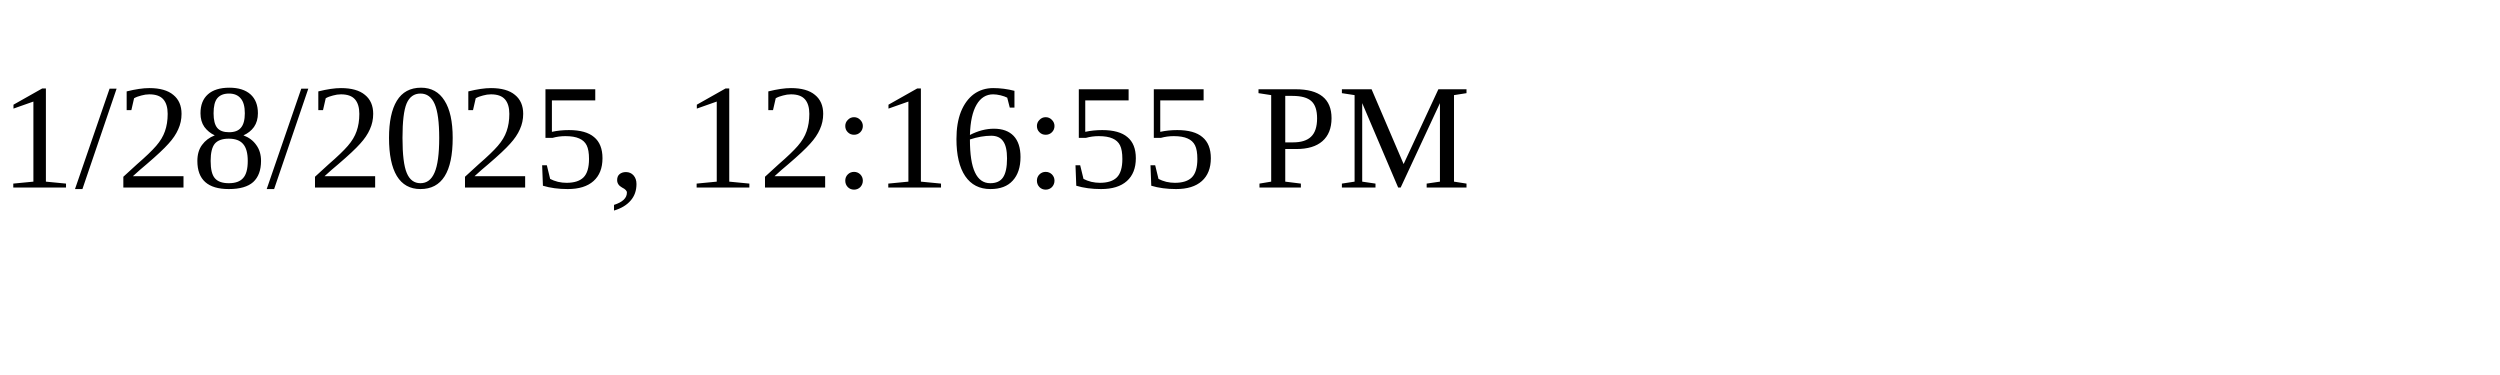
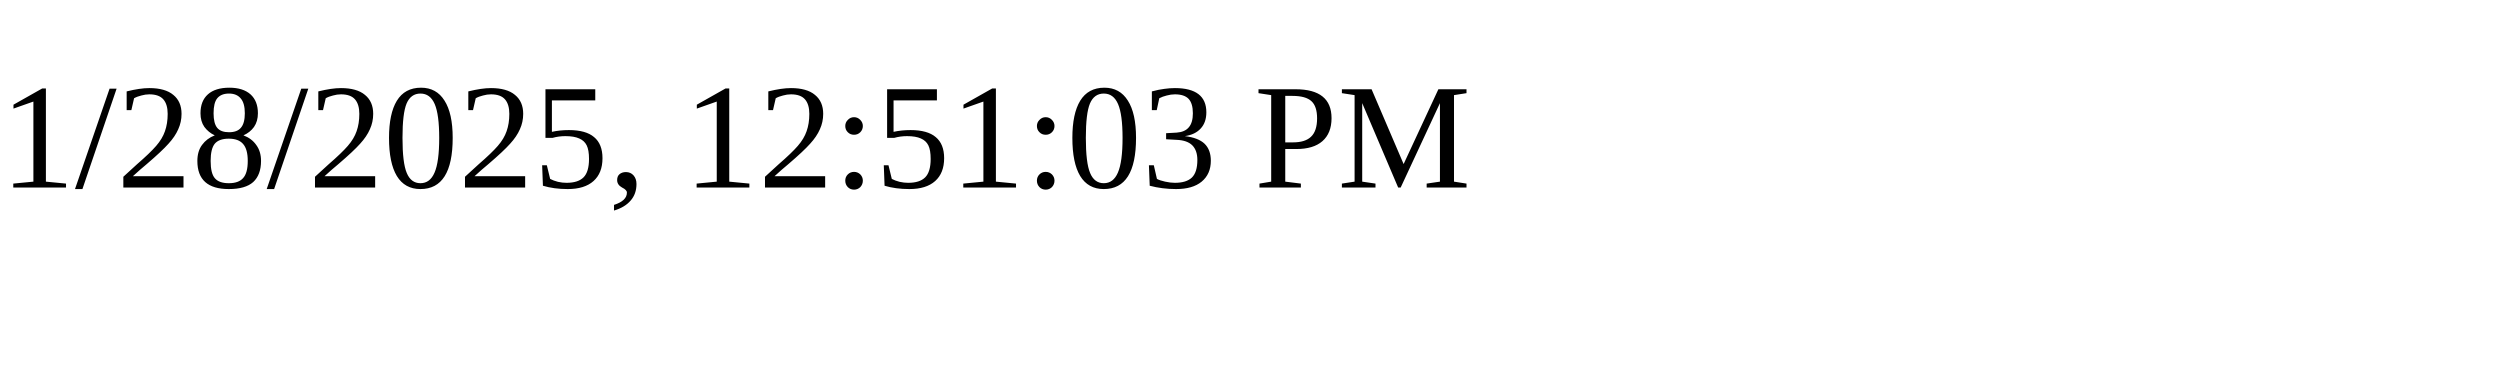
<svg xmlns="http://www.w3.org/2000/svg" height="30" width="200">
-   <text x="0" y="15">1/28/2025, 12:16:55 PM</text>
+   <text x="0" y="15">1/28/2025, 12:51:03 PM</text>
</svg>
